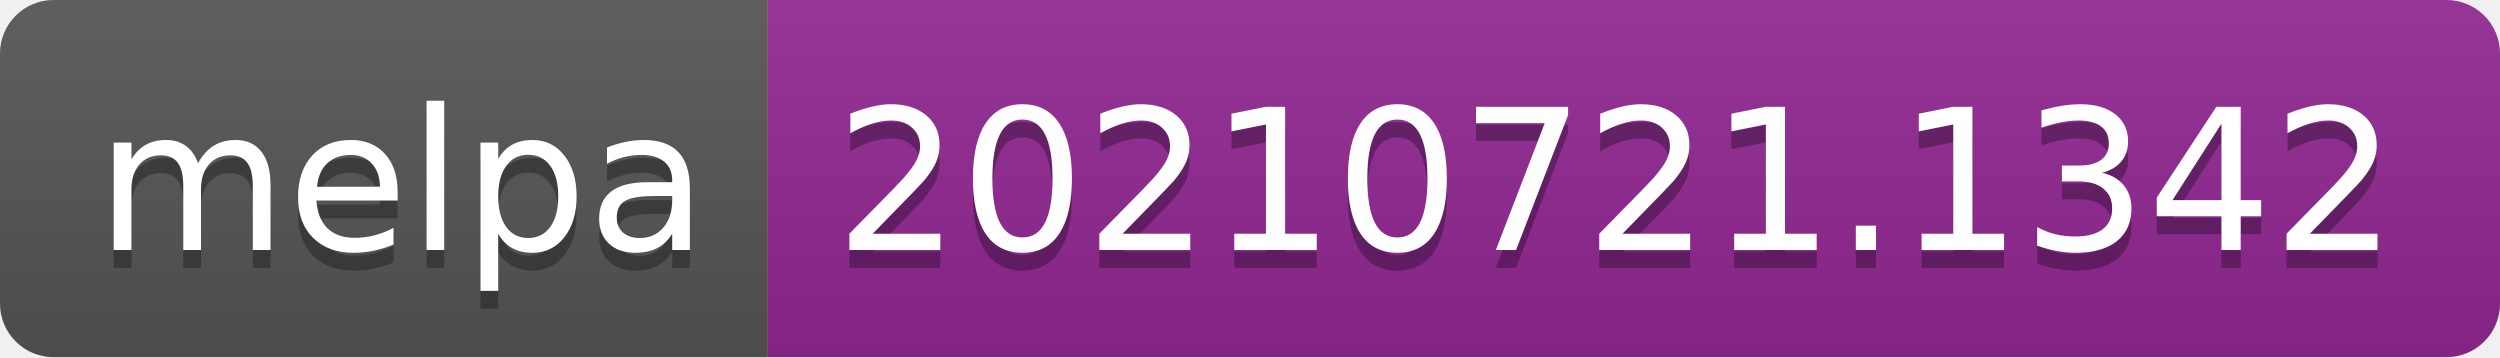
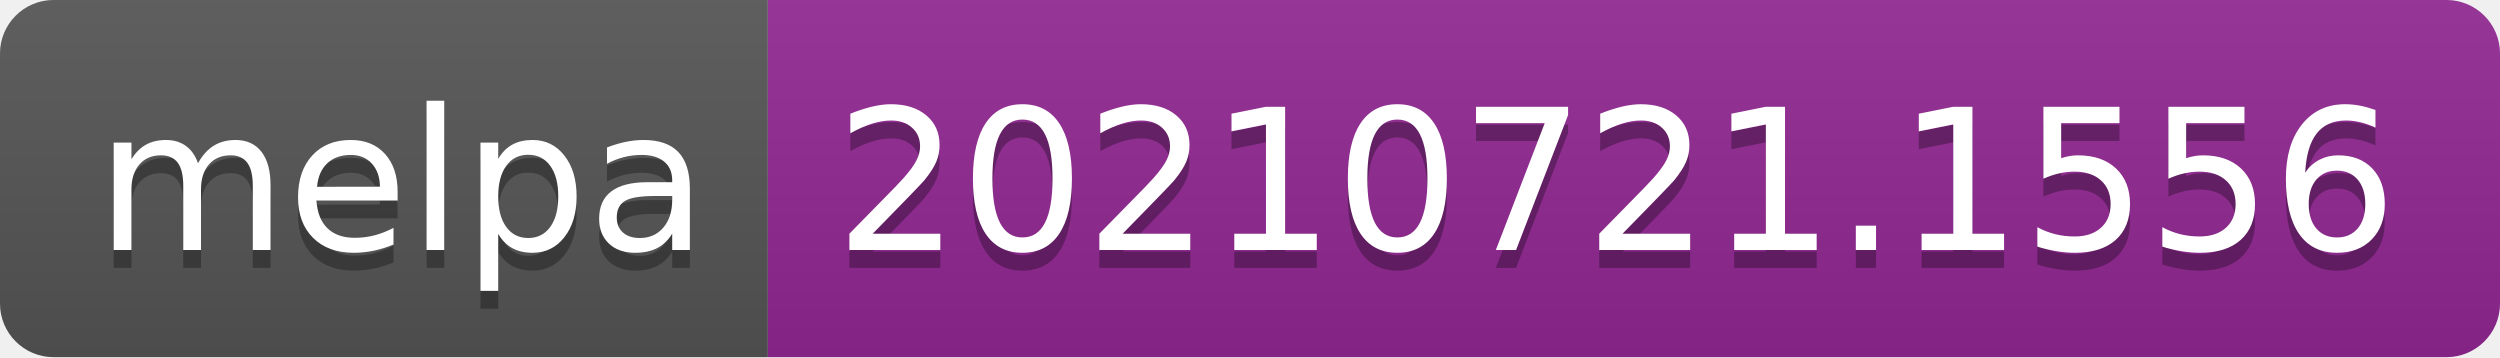
- <svg xmlns="http://www.w3.org/2000/svg" width="140" height="20" role="img" aria-label="melpa: 20210721.1342">
+ <svg xmlns="http://www.w3.org/2000/svg" width="140" height="20" role="img" aria-label="melpa: 20210721.1556">
  <linearGradient id="s" x2="0" y2="100%">
    <stop offset="0" stop-color="#bbb" stop-opacity=".1" />
    <stop offset="1" stop-opacity=".1" />
  </linearGradient>
  <clipPath id="r">
    <rect width="140" height="20" rx="3" fill="#fff" />
  </clipPath>
  <g clip-path="url(#r)">
    <rect width="43" height="20" fill="#555" />
    <rect x="43" width="97" height="20" fill="#922793" />
    <rect width="140" height="20" fill="url(#s)" />
  </g>
  <g fill="#fff" text-anchor="middle" font-family="Verdana,Geneva,DejaVu Sans,sans-serif" text-rendering="geometricPrecision" font-size="110">
    <text aria-hidden="true" x="225" y="150" fill="#010101" fill-opacity=".3" transform="scale(.1)" textLength="330">melpa</text>
    <text x="225" y="140" transform="scale(.1)" fill="#fff" textLength="330">melpa</text>
-     <text aria-hidden="true" x="905" y="150" fill="#010101" fill-opacity=".3" transform="scale(.1)" textLength="870">20210721.1342</text>
-     <text x="905" y="140" transform="scale(.1)" fill="#fff" textLength="870">20210721.1342</text>
+     <text aria-hidden="true" x="905" y="150" fill="#010101" fill-opacity=".3" transform="scale(.1)" textLength="870">20210721.1556</text>
+     <text x="905" y="140" transform="scale(.1)" fill="#fff" textLength="870">20210721.1556</text>
  </g>
</svg>
